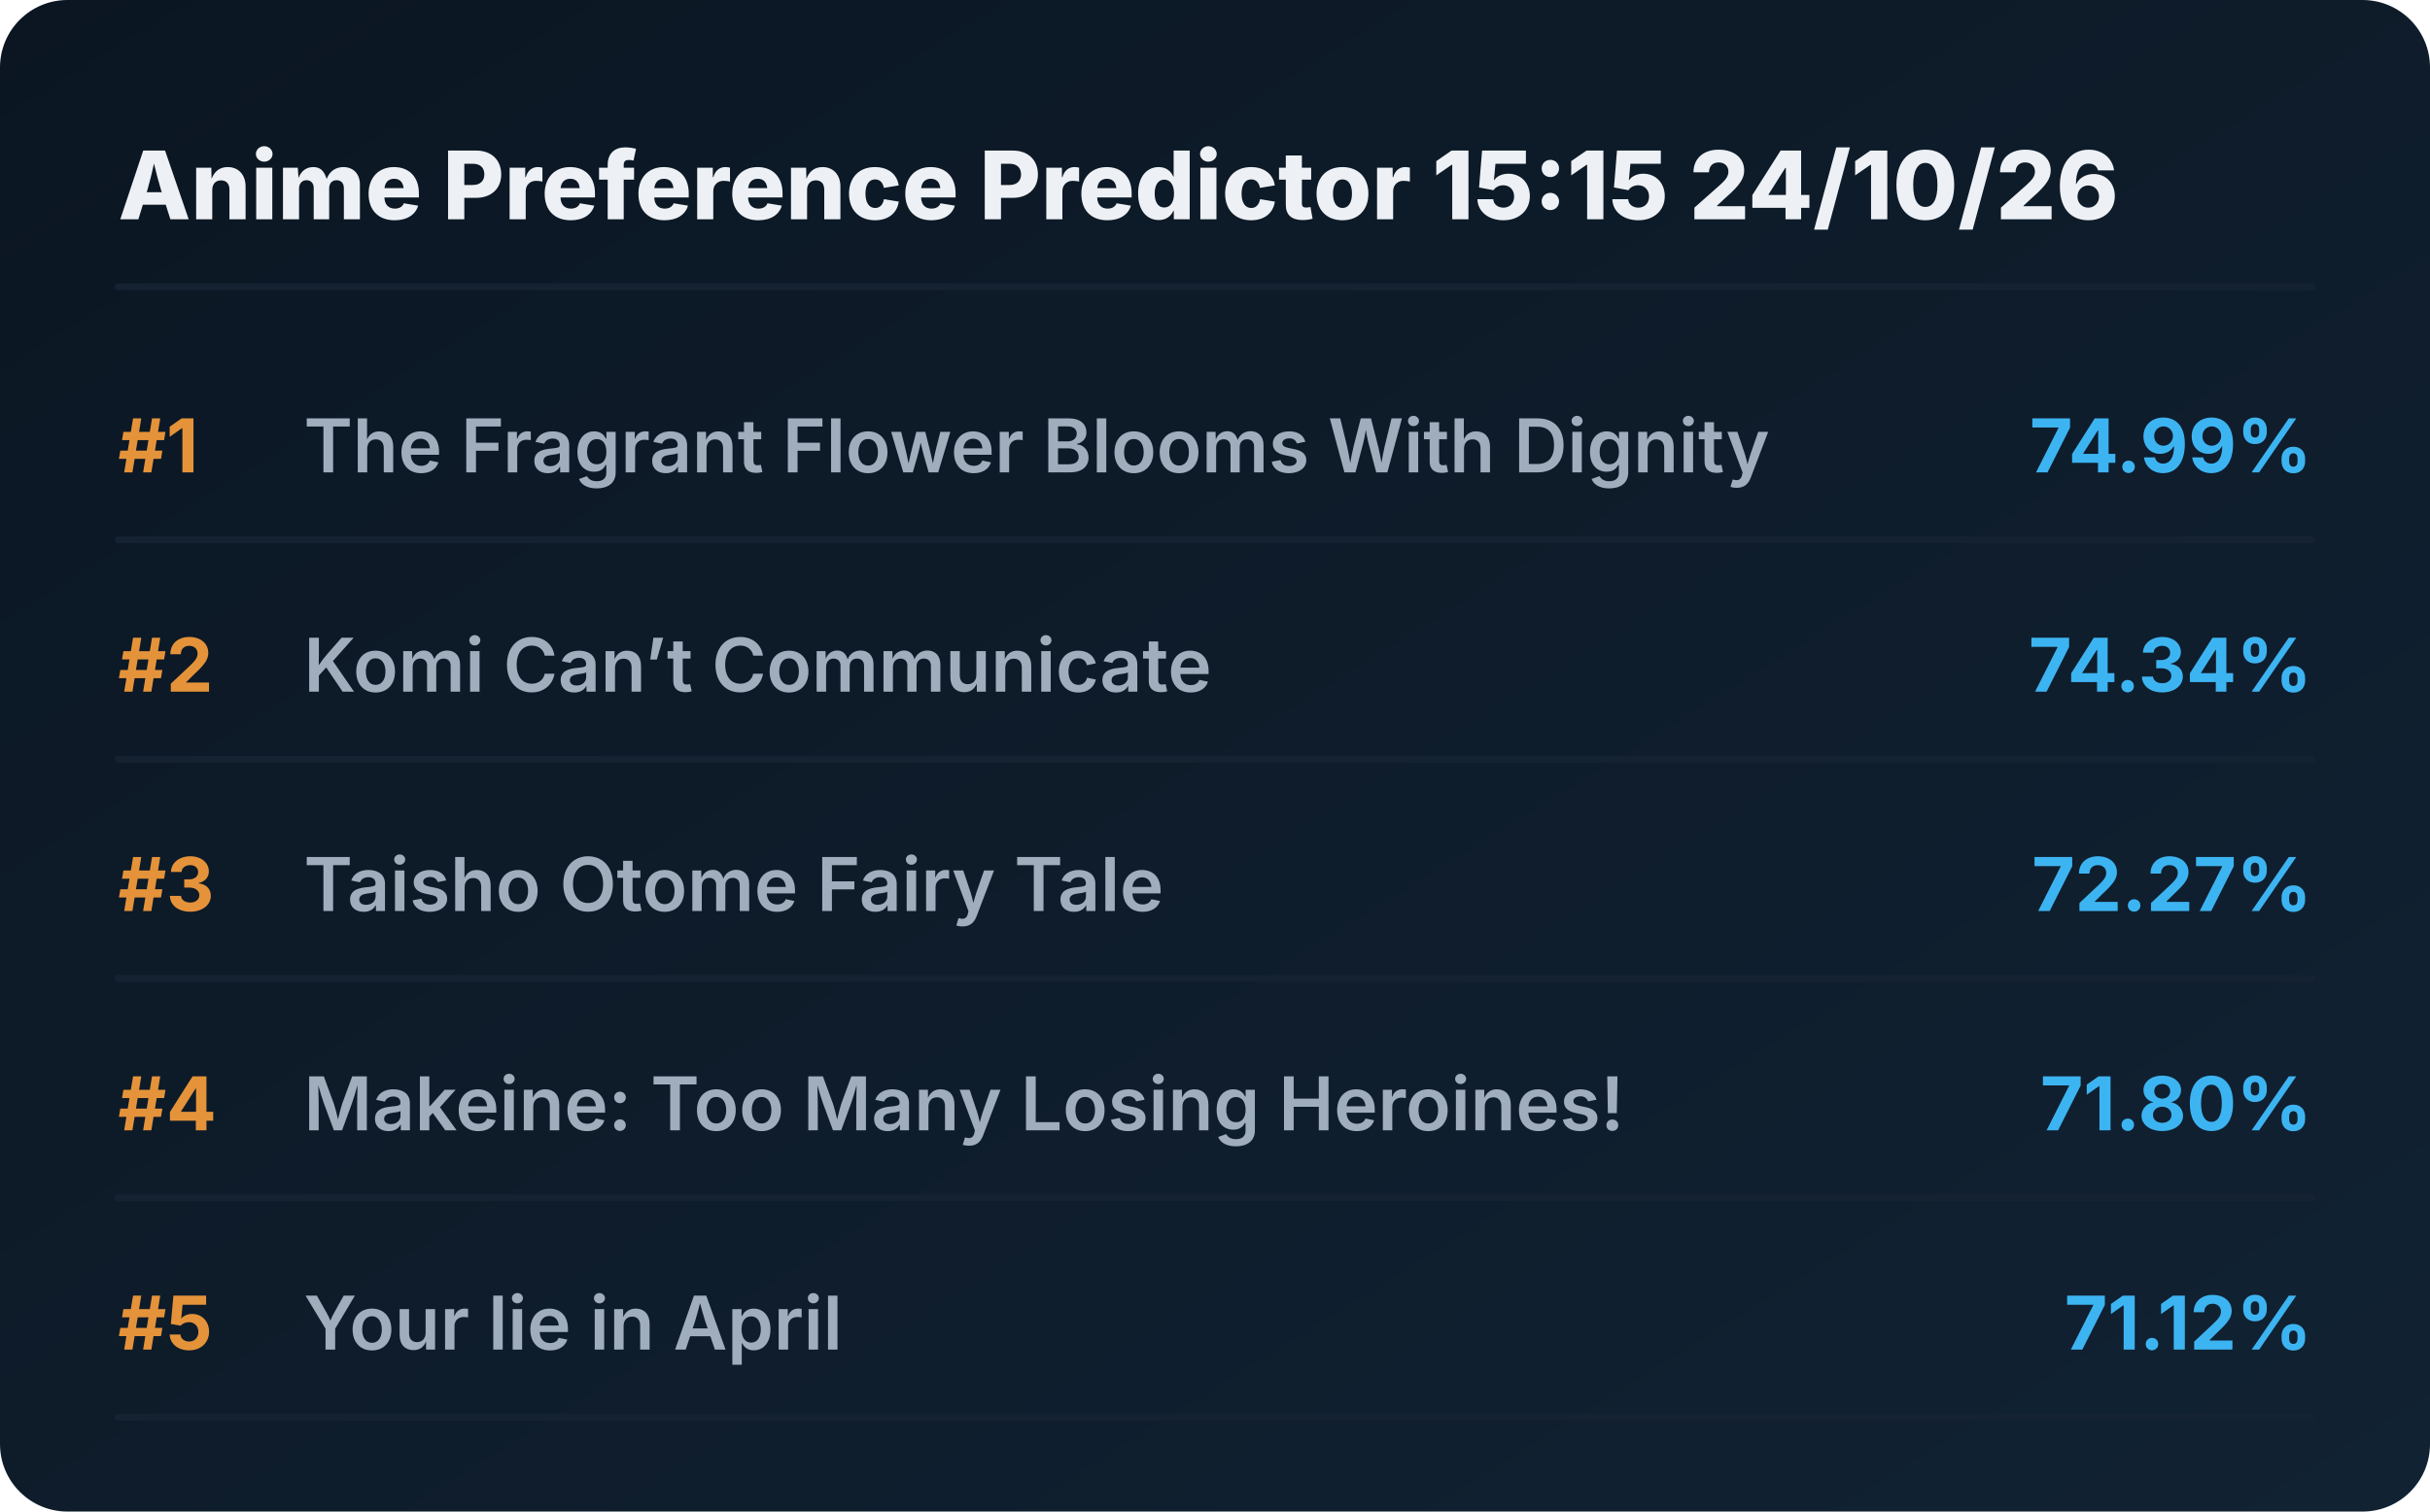
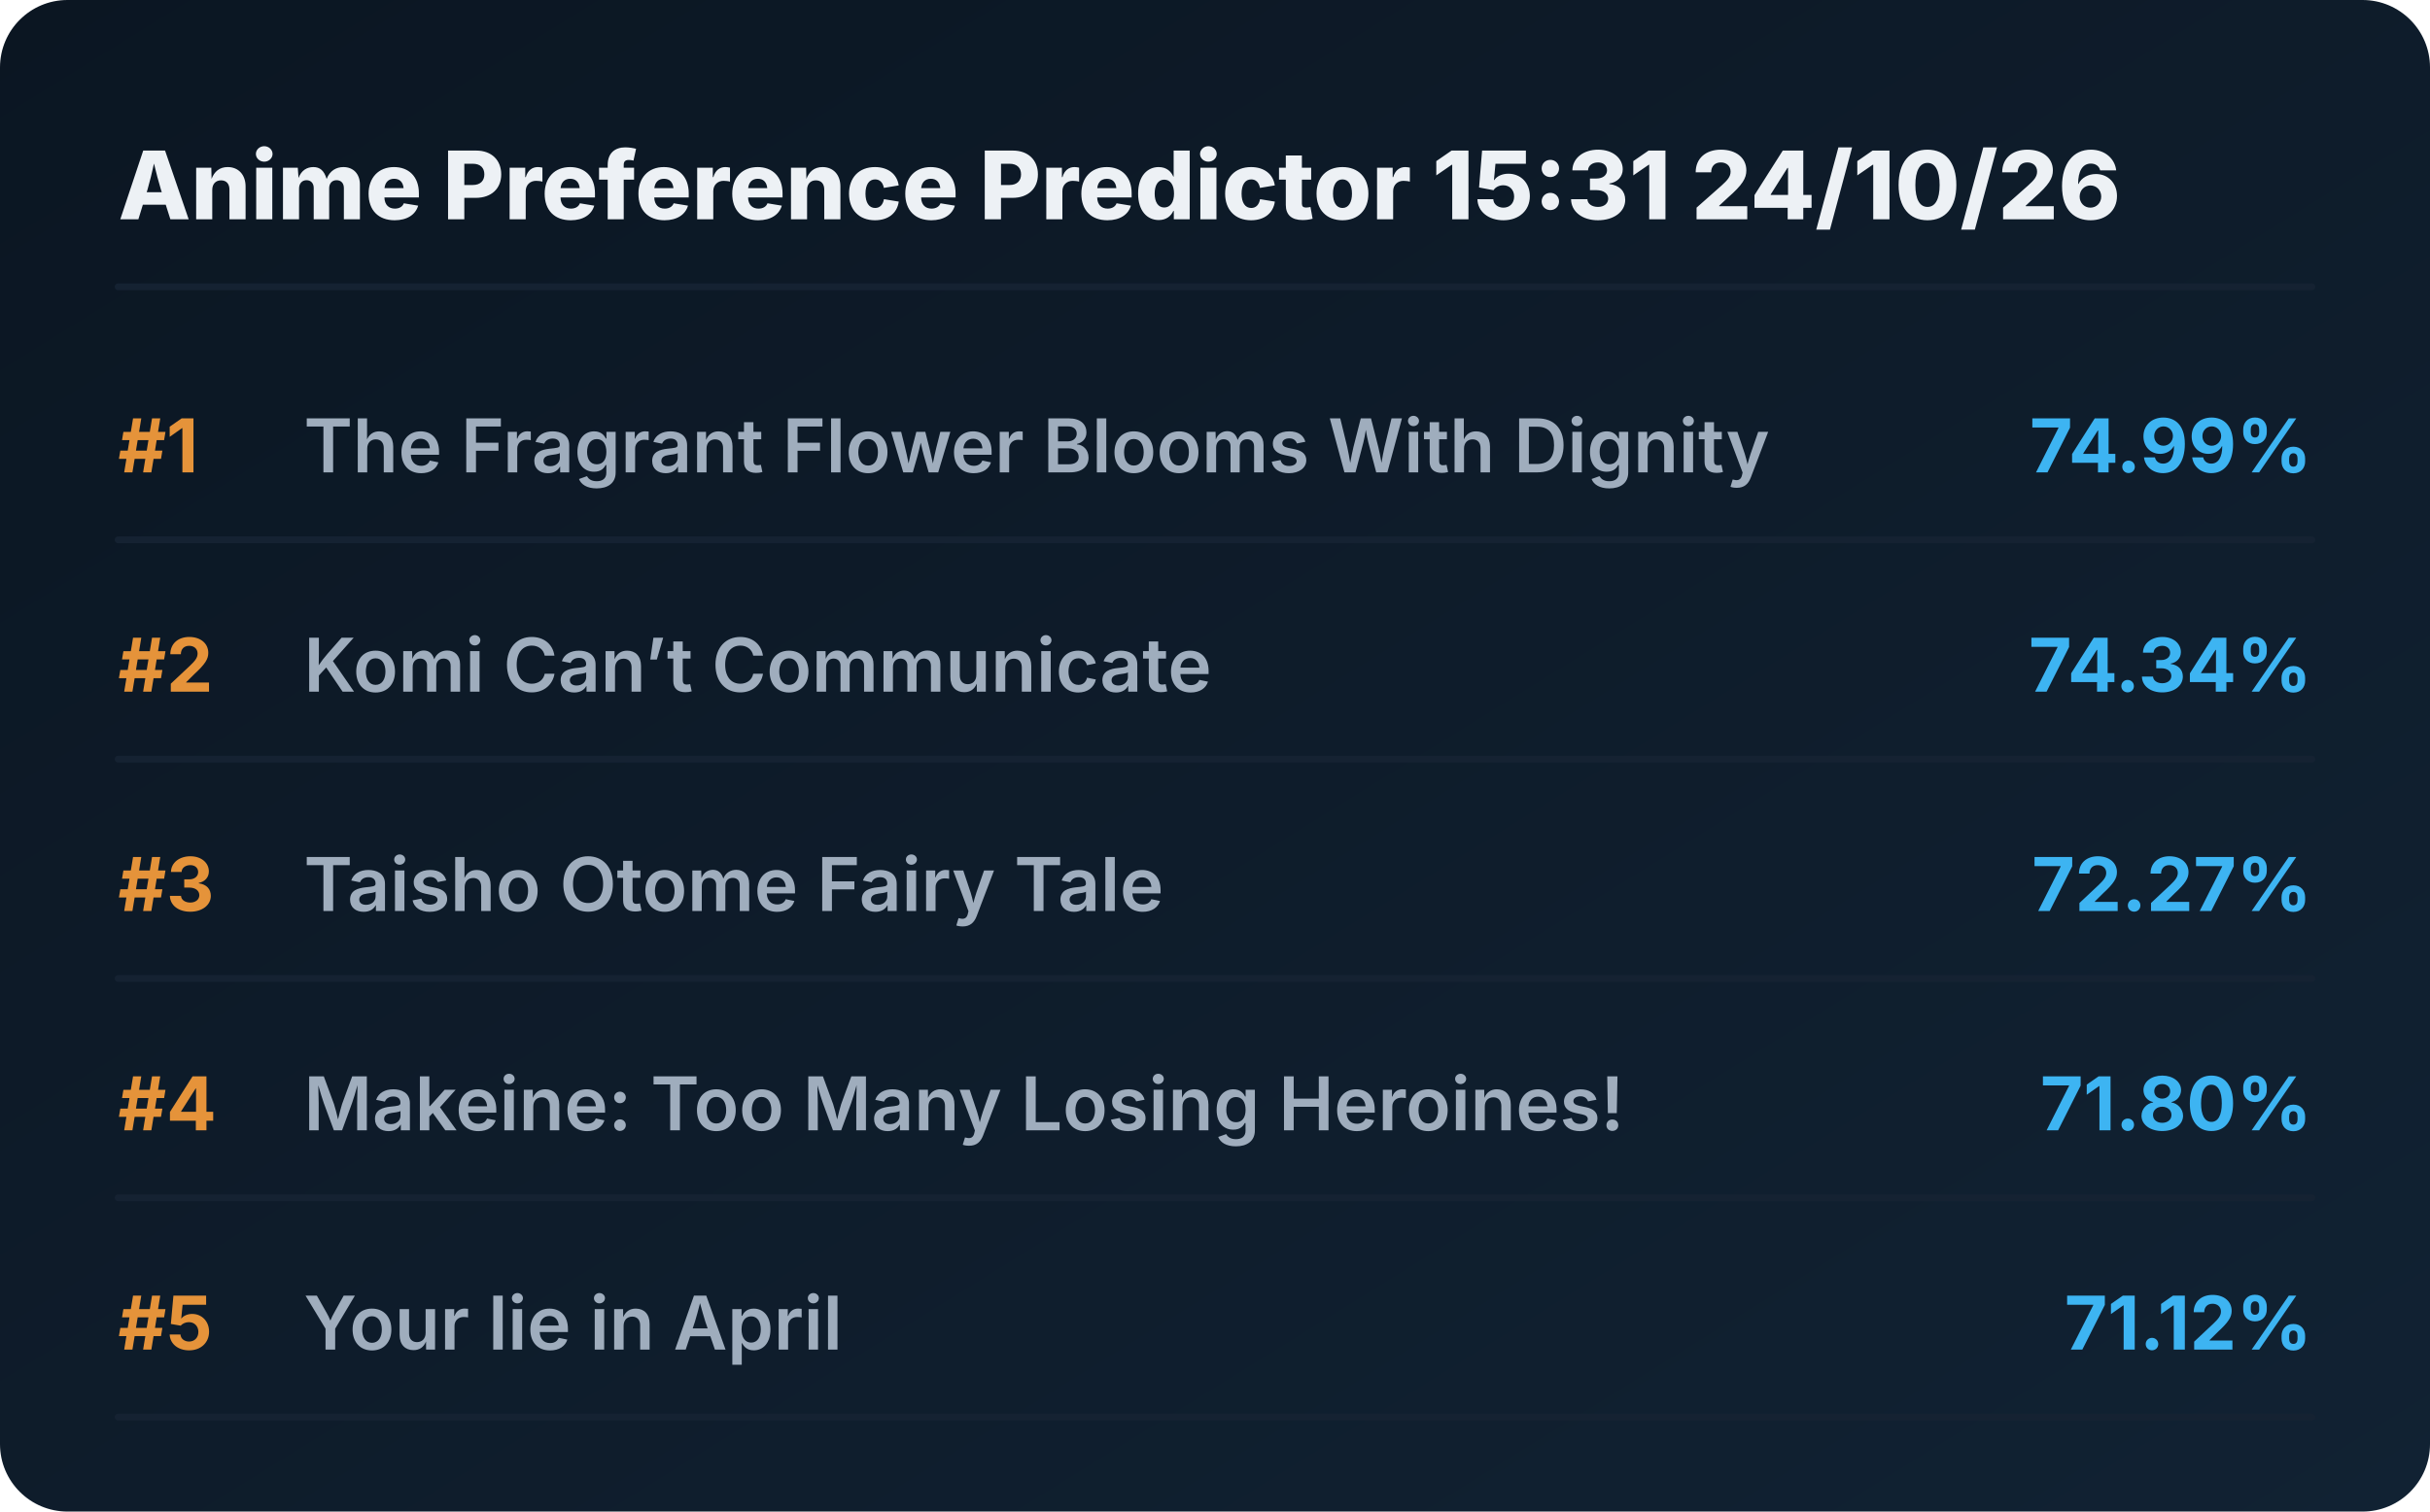
<svg xmlns="http://www.w3.org/2000/svg" viewBox="0 0 720 448" preserveAspectRatio="xMidYMid meet" style="width: 100%; height: auto; max-width: 720px;">
  <defs>
    <linearGradient id="boxGrad" x1="0%" y1="0%" x2="100%" y2="100%">
      <stop offset="0%" stop-color="#0b1622" />
      <stop offset="100%" stop-color="#112233" />
    </linearGradient>
    <clipPath id="titleClip">
      <rect x="90" y="0" width="510" height="100%" />
    </clipPath>
  </defs>
  <style>
    .bg { fill: url(#boxGrad); rx: 20px; }
    .header { font-family: 'Overpass', 'Inter', system-ui, sans-serif; font-weight: 800; font-size: 28px; fill: #edf1f5; }
    .rank { font-family: 'Overpass', 'Inter', system-ui, sans-serif; font-weight: 700; font-size: 22px; fill: #e5933a; }
    .title { font-family: 'Overpass', 'Inter', system-ui, sans-serif; font-weight: 600; font-size: 22px; fill: #9fadbd; }
    .score { font-family: 'Overpass', 'Inter', system-ui, sans-serif; font-weight: 700; font-size: 22px; fill: #3db4f2; }
    .line { stroke: #152232; stroke-width: 2; stroke-linecap: round; }
  </style>
  <rect class="bg" width="720" height="448" />
-   <text x="35" y="65" class="header">Anime Preference Predictor 15:15 24/10/26</text>
+   <text x="35" y="65" class="header">Anime Preference Predictor 15:31 24/10/26</text>
  <line x1="35" y1="85" x2="685" y2="85" class="line" />
  <g transform="translate(0, 0)">
    <text x="35" y="140" class="rank">#1</text>
    <text x="90" y="140" class="title">The Fragrant Flower Blooms With Dignity</text>
    <text x="685" y="140" class="score" text-anchor="end">74.99%</text>
    <line x1="35" y1="160" x2="685" y2="160" class="line" />
  </g>
  <g transform="translate(0, 65)">
    <text x="35" y="140" class="rank">#2</text>
    <text x="90" y="140" class="title">Komi Can’t Communicate</text>
    <text x="685" y="140" class="score" text-anchor="end">74.34%</text>
    <line x1="35" y1="160" x2="685" y2="160" class="line" />
  </g>
  <g transform="translate(0, 130)">
    <text x="35" y="140" class="rank">#3</text>
    <text x="90" y="140" class="title">Taisho Otome Fairy Tale</text>
    <text x="685" y="140" class="score" text-anchor="end">72.27%</text>
    <line x1="35" y1="160" x2="685" y2="160" class="line" />
  </g>
  <g transform="translate(0, 195)">
    <text x="35" y="140" class="rank">#4</text>
    <text x="90" y="140" class="title">Makeine: Too Many Losing Heroines!</text>
    <text x="685" y="140" class="score" text-anchor="end">71.80%</text>
    <line x1="35" y1="160" x2="685" y2="160" class="line" />
  </g>
  <g transform="translate(0, 260)">
    <text x="35" y="140" class="rank">#5</text>
    <text x="90" y="140" class="title">Your lie in April</text>
    <text x="685" y="140" class="score" text-anchor="end">71.12%</text>
    <line x1="35" y1="160" x2="685" y2="160" class="line" />
  </g>
</svg>
